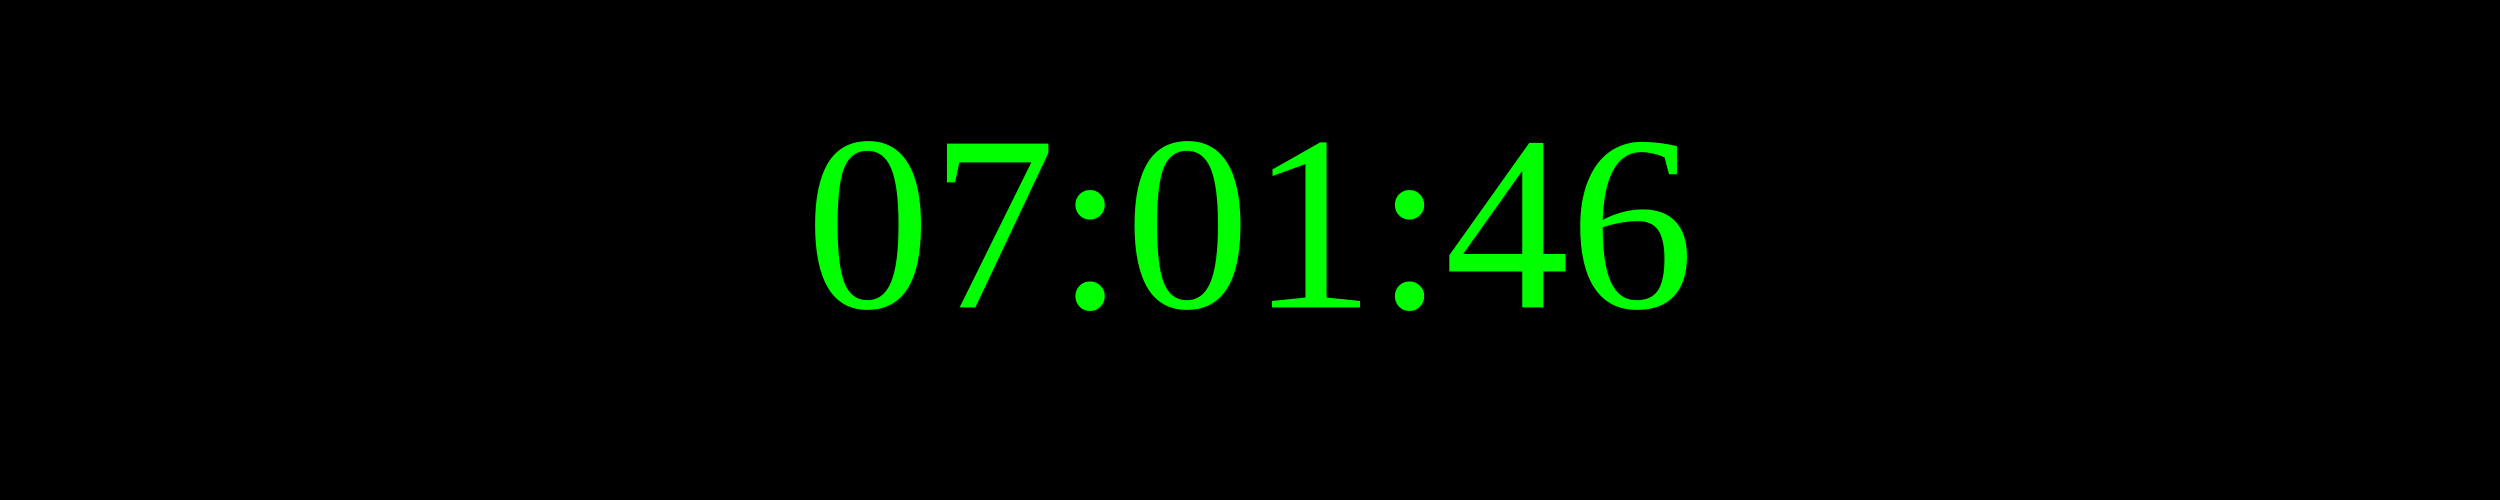
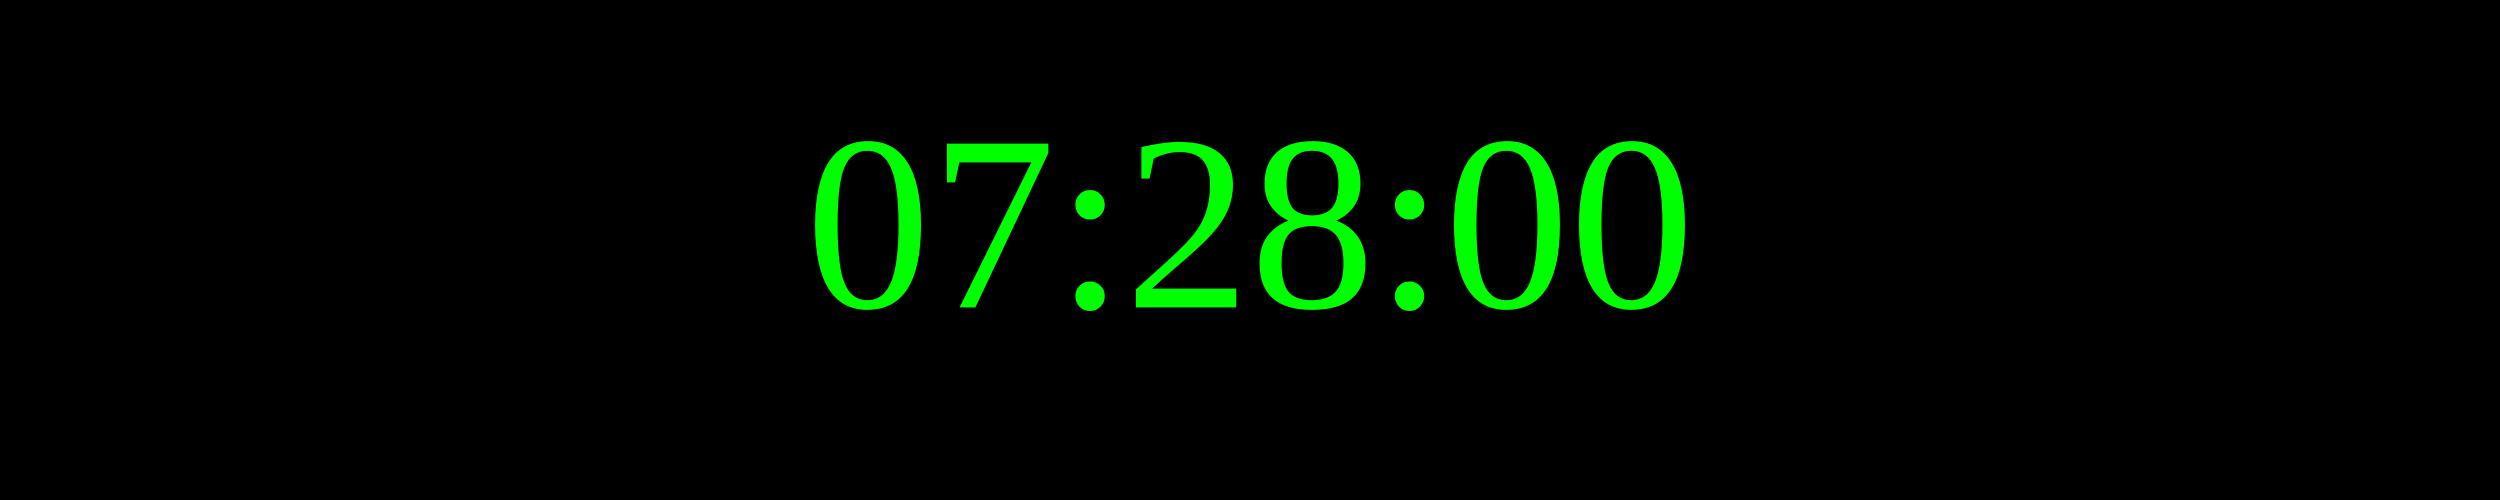
<svg xmlns="http://www.w3.org/2000/svg" width="250" height="50">
  <rect width="100%" height="100%" fill="black" />
  <text x="50%" y="50%" font-size="25" fill="lime" text-anchor="middle" dominant-baseline="middle">
- 07:01:46
+ 07:28:00
</text>
</svg>
